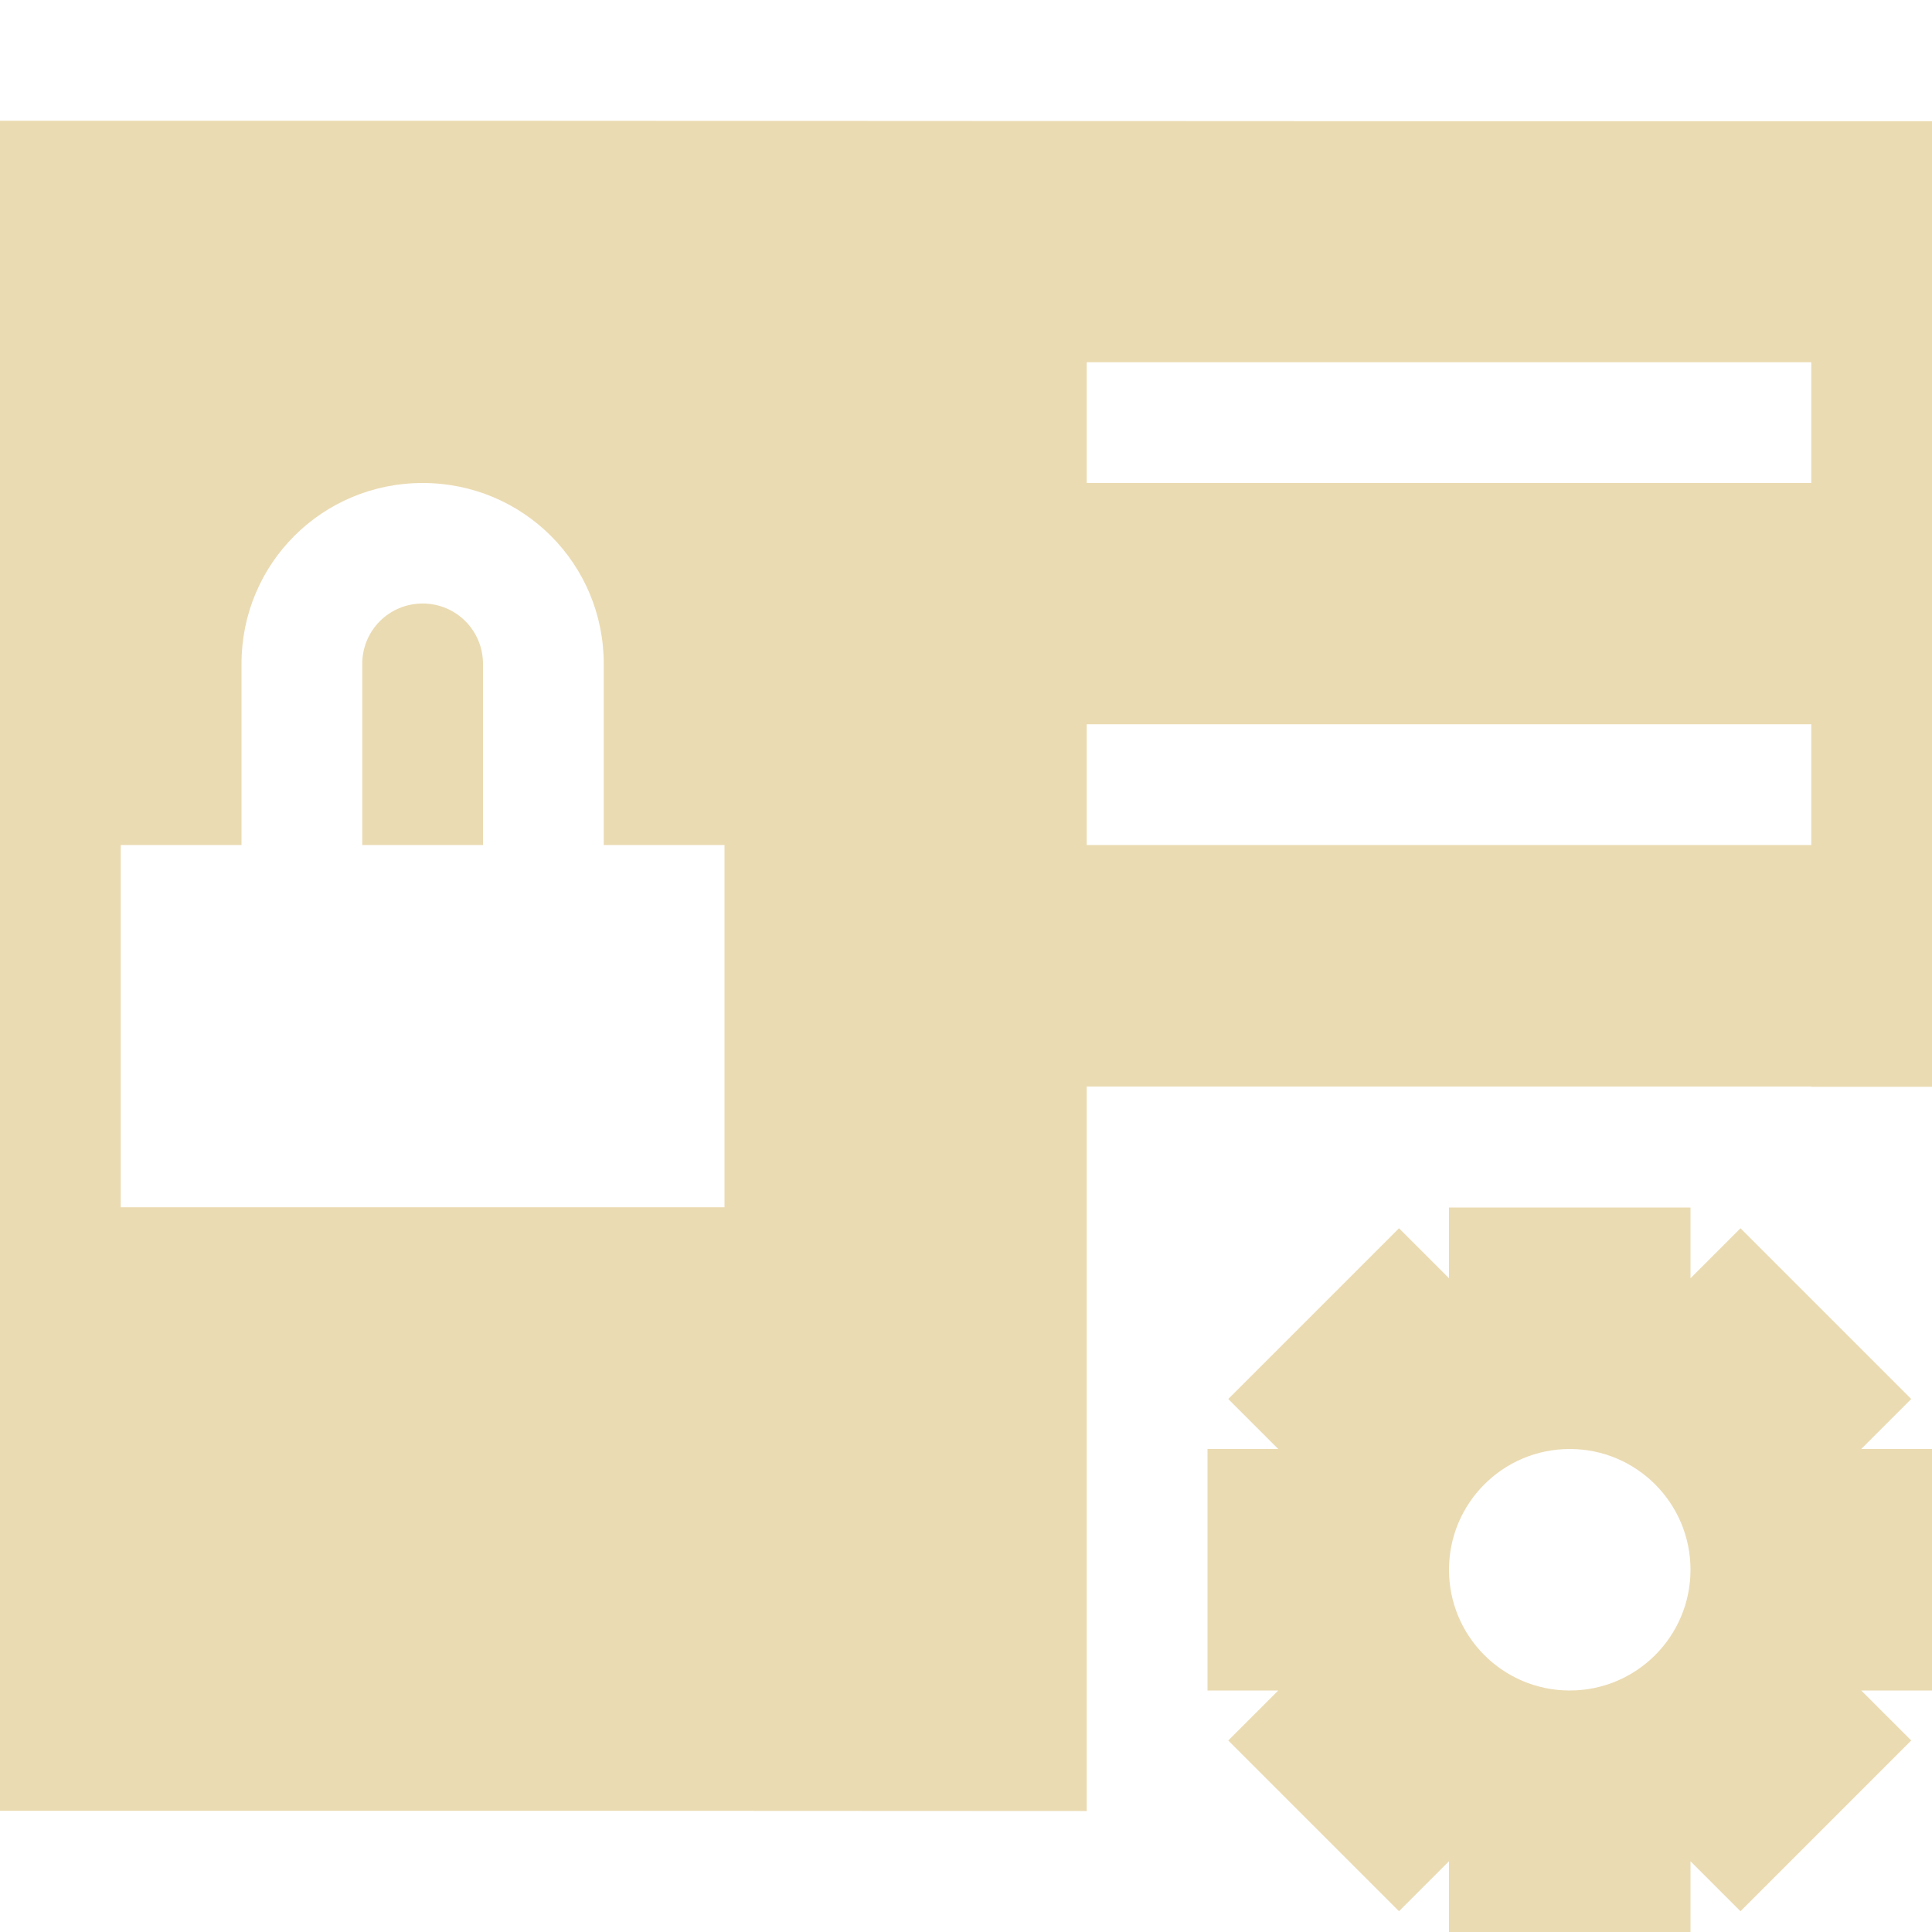
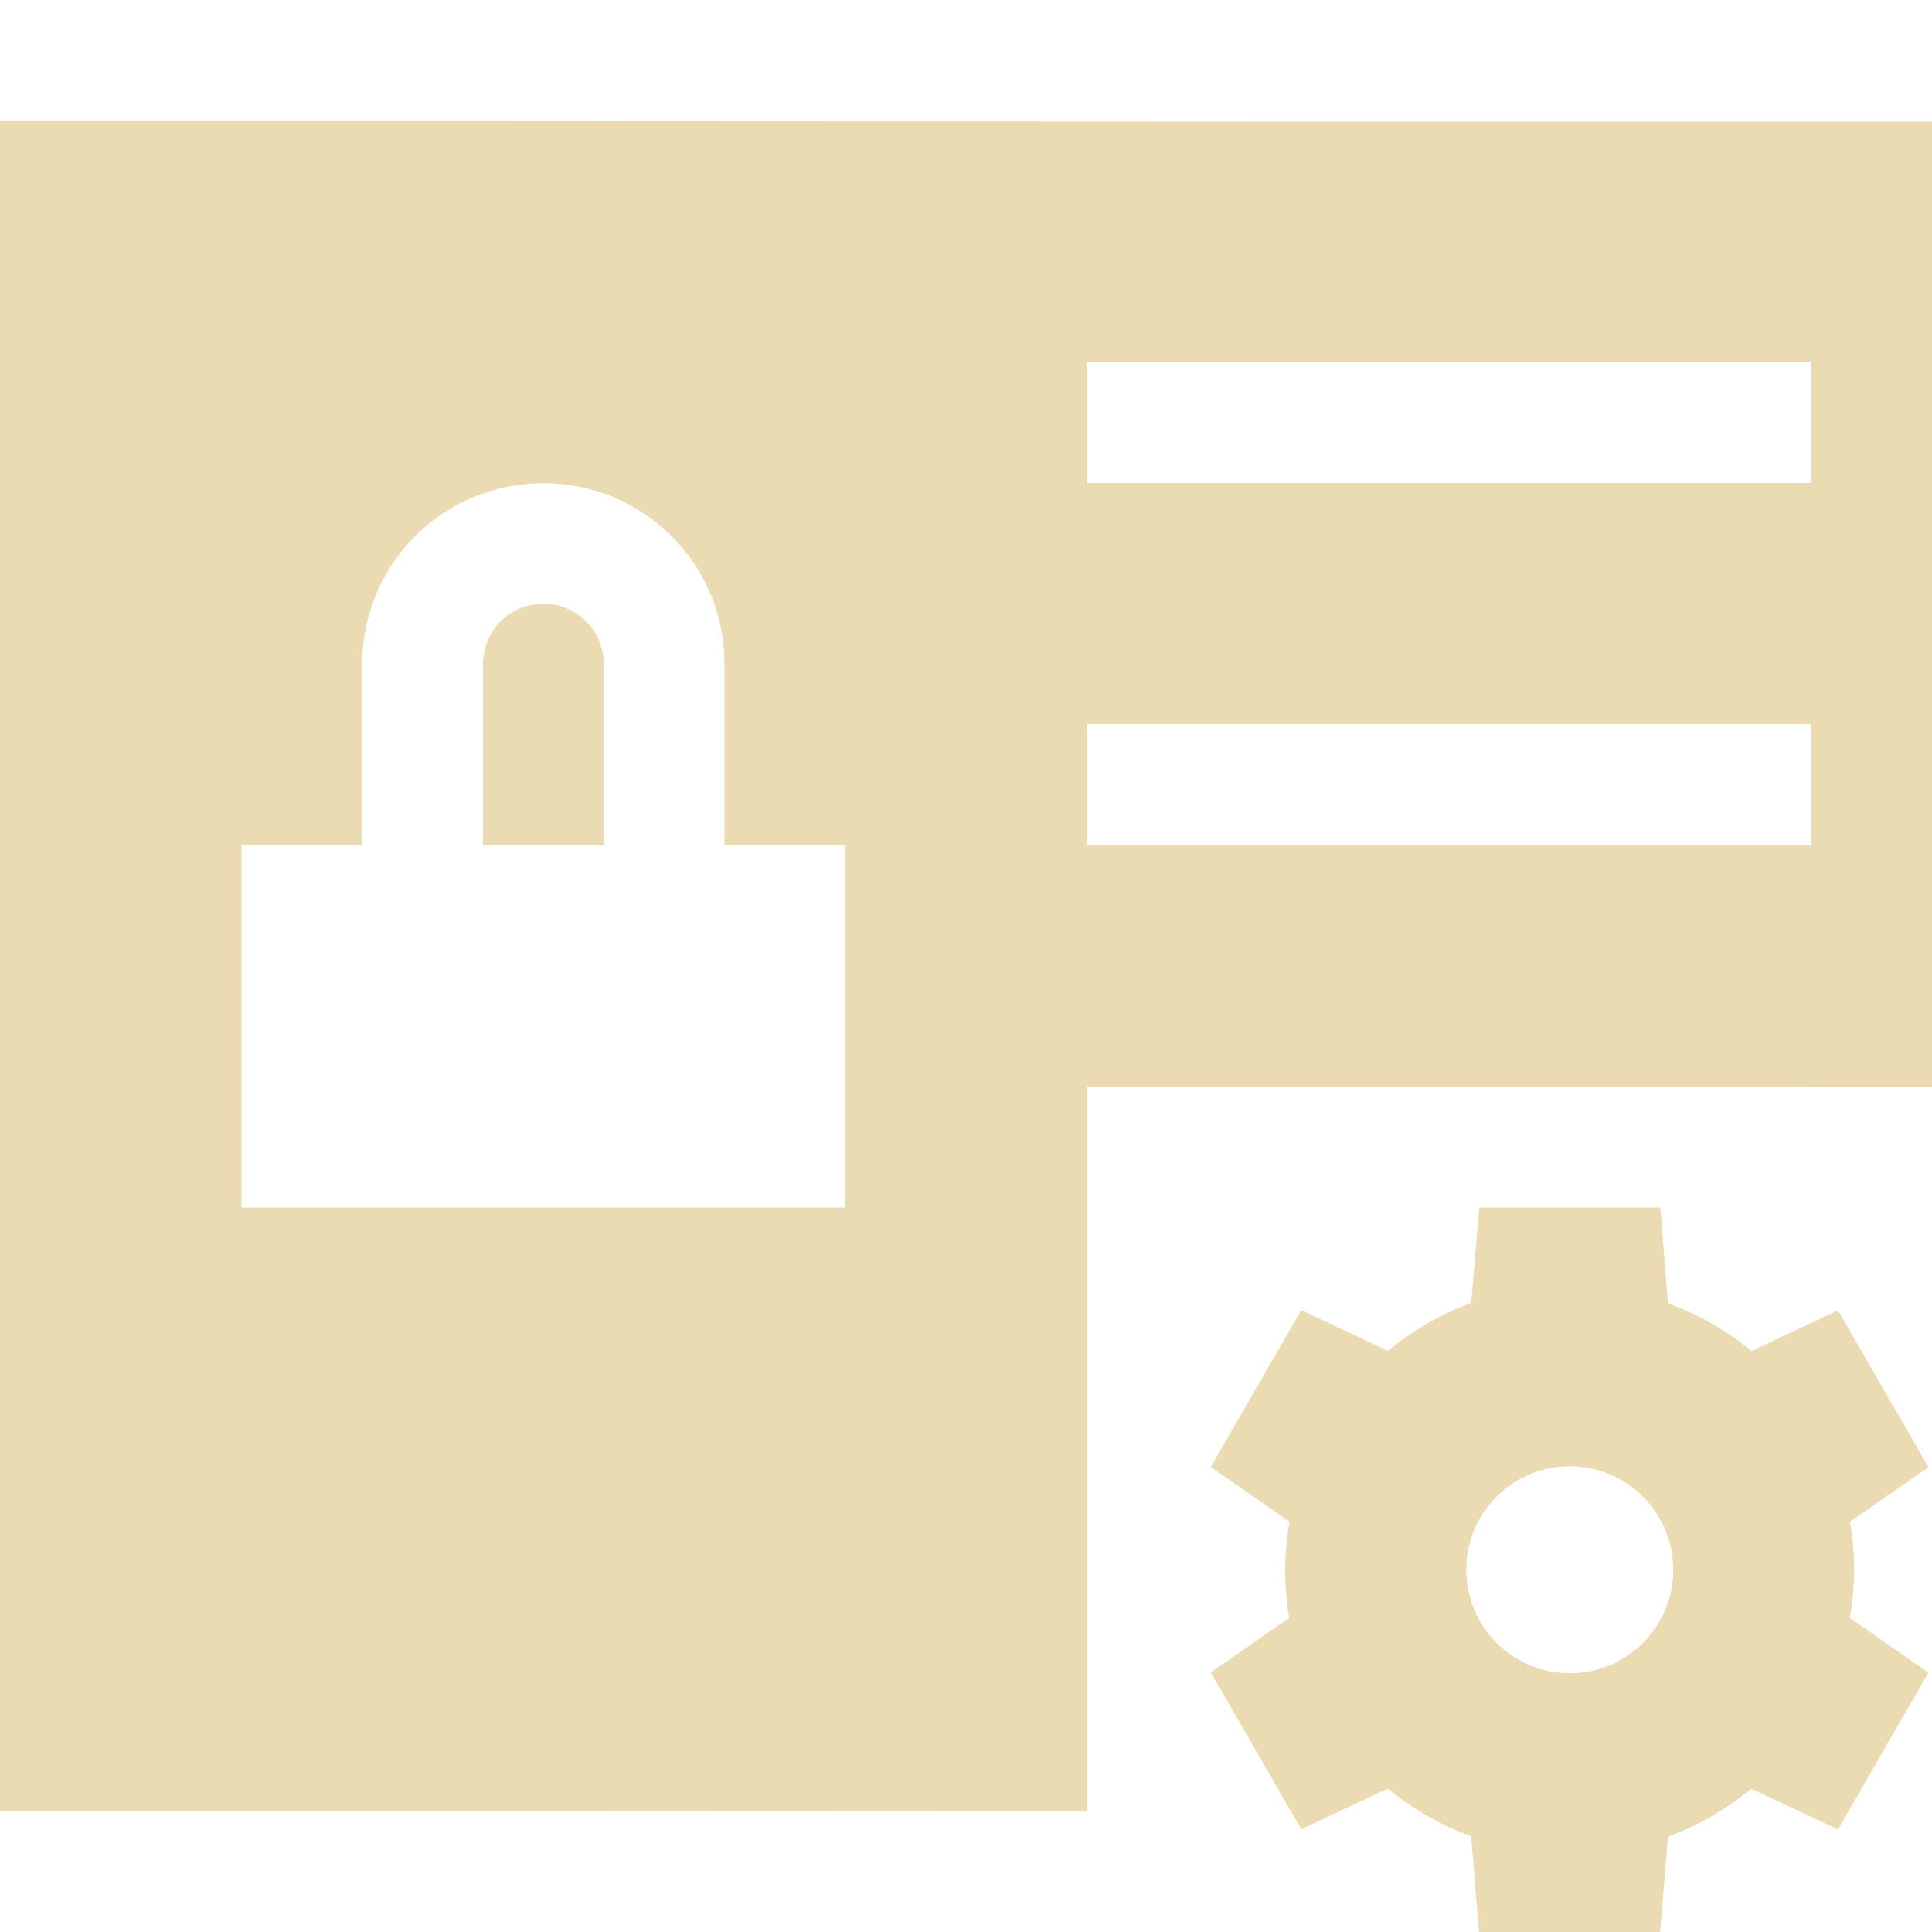
- <svg xmlns="http://www.w3.org/2000/svg" width="16" height="16" viewBox="0 0 16 16">
+ <svg xmlns="http://www.w3.org/2000/svg" width="16" height="16" version="1.1" viewBox="0 0 16 16">
  <defs>
-     <style id="current-color-scheme" type="text/css">
-    .ColorScheme-Text { color:#ebdbb2; } .ColorScheme-Highlight { color:#458588; }
-   </style>
+     <style type="text/css">.ColorScheme-Text { color:#ebdbb2; } .ColorScheme-Highlight { color:#458588; }</style>
  </defs>
-   <path style="fill:currentColor" class="ColorScheme-Text" d="M 0 1 L 0 14.996 C 3 14.995 6 14.996 9 14.998 L 9 8.998 L 15 8.998 L 15 9 L 16 9 L 16 1.004 C 10.667 1.006 5.333 0.998 0 1 z M 9 3 L 15 3 L 15 4 L 9 4 L 9 3 z M 3.5 4 C 4.331 4 5 4.667 5 5.498 L 5 6.998 L 6 6.998 L 6 9.998 L 1 9.998 L 1 6.998 L 2 6.998 L 2 5.498 C 2 4.667 2.669 4 3.5 4 z M 3.5 4.998 C 3.223 4.998 3 5.221 3 5.498 L 3 6.998 L 4 6.998 L 4 5.498 C 4 5.221 3.777 4.998 3.5 4.998 z M 9 5.998 L 15 5.998 L 15 6.998 L 9 6.998 L 9 5.998 z M 12 10 L 12 10.586 L 11.586 10.172 L 10.172 11.586 L 10.586 12 L 10 12 L 10 14 L 10.586 14 L 10.172 14.414 L 11.586 15.828 L 12 15.414 L 12 16 L 14 16 L 14 15.414 L 14.414 15.828 L 15.828 14.414 L 15.414 14 L 16 14 L 16 12 L 15.414 12 L 15.828 11.586 L 14.414 10.172 L 14 10.586 L 14 10 L 12 10 z M 13 12 A 1 1 0 0 1 14 13 A 1 1 0 0 1 13 14 A 1 1 0 0 1 12 13 A 1 1 0 0 1 13 12 z" />
+   <path class="ColorScheme-Text" d="m0 1v14c3-1e-3 6-4.7e-5 9 2e-3v-6h6v0.002h1v-7.996c-5.333 0.002-10.67-0.006-16-0.004zm9 2h6v1h-6zm-4.5 1.002c0.831 0 1.5 0.667 1.5 1.498v1.5h1v3h-5v-3h1v-1.5c0-0.831 0.669-1.498 1.5-1.498zm0 0.998c-0.277 0-0.5 0.223-0.5 0.5v1.5h1v-1.5c0-0.277-0.223-0.5-0.5-0.5zm4.5 0.998h6v1h-6z" fill="currentColor" />
+   <path class="ColorScheme-Text" d="m12.25 10-0.066 0.79a2.357 2.357 0 0 0-0.689 0.398l-0.718-0.338-0.75 1.299 0.652 0.453a2.357 2.357 0 0 0-0.036 0.398 2.357 2.357 0 0 0 0.034 0.399l-0.65 0.451 0.75 1.299 0.716-0.337a2.357 2.357 0 0 0 0.691 0.396l0.064 0.793h1.5l0.066-0.79a2.357 2.357 0 0 0 0.689-0.398l0.718 0.338 0.75-1.299-0.652-0.453a2.357 2.357 0 0 0 0.036-0.398 2.357 2.357 0 0 0-0.034-0.399l0.65-0.451-0.75-1.299-0.716 0.337a2.357 2.357 0 0 0-0.691-0.396l-0.064-0.793zm0.75 2.143a0.857 0.857 0 0 1 0.857 0.857 0.857 0.857 0 0 1-0.857 0.857 0.857 0.857 0 0 1-0.857-0.857 0.857 0.857 0 0 1 0.857-0.857z" color="#ebdbb2" fill="currentColor" stroke-width=".428" />
</svg>
